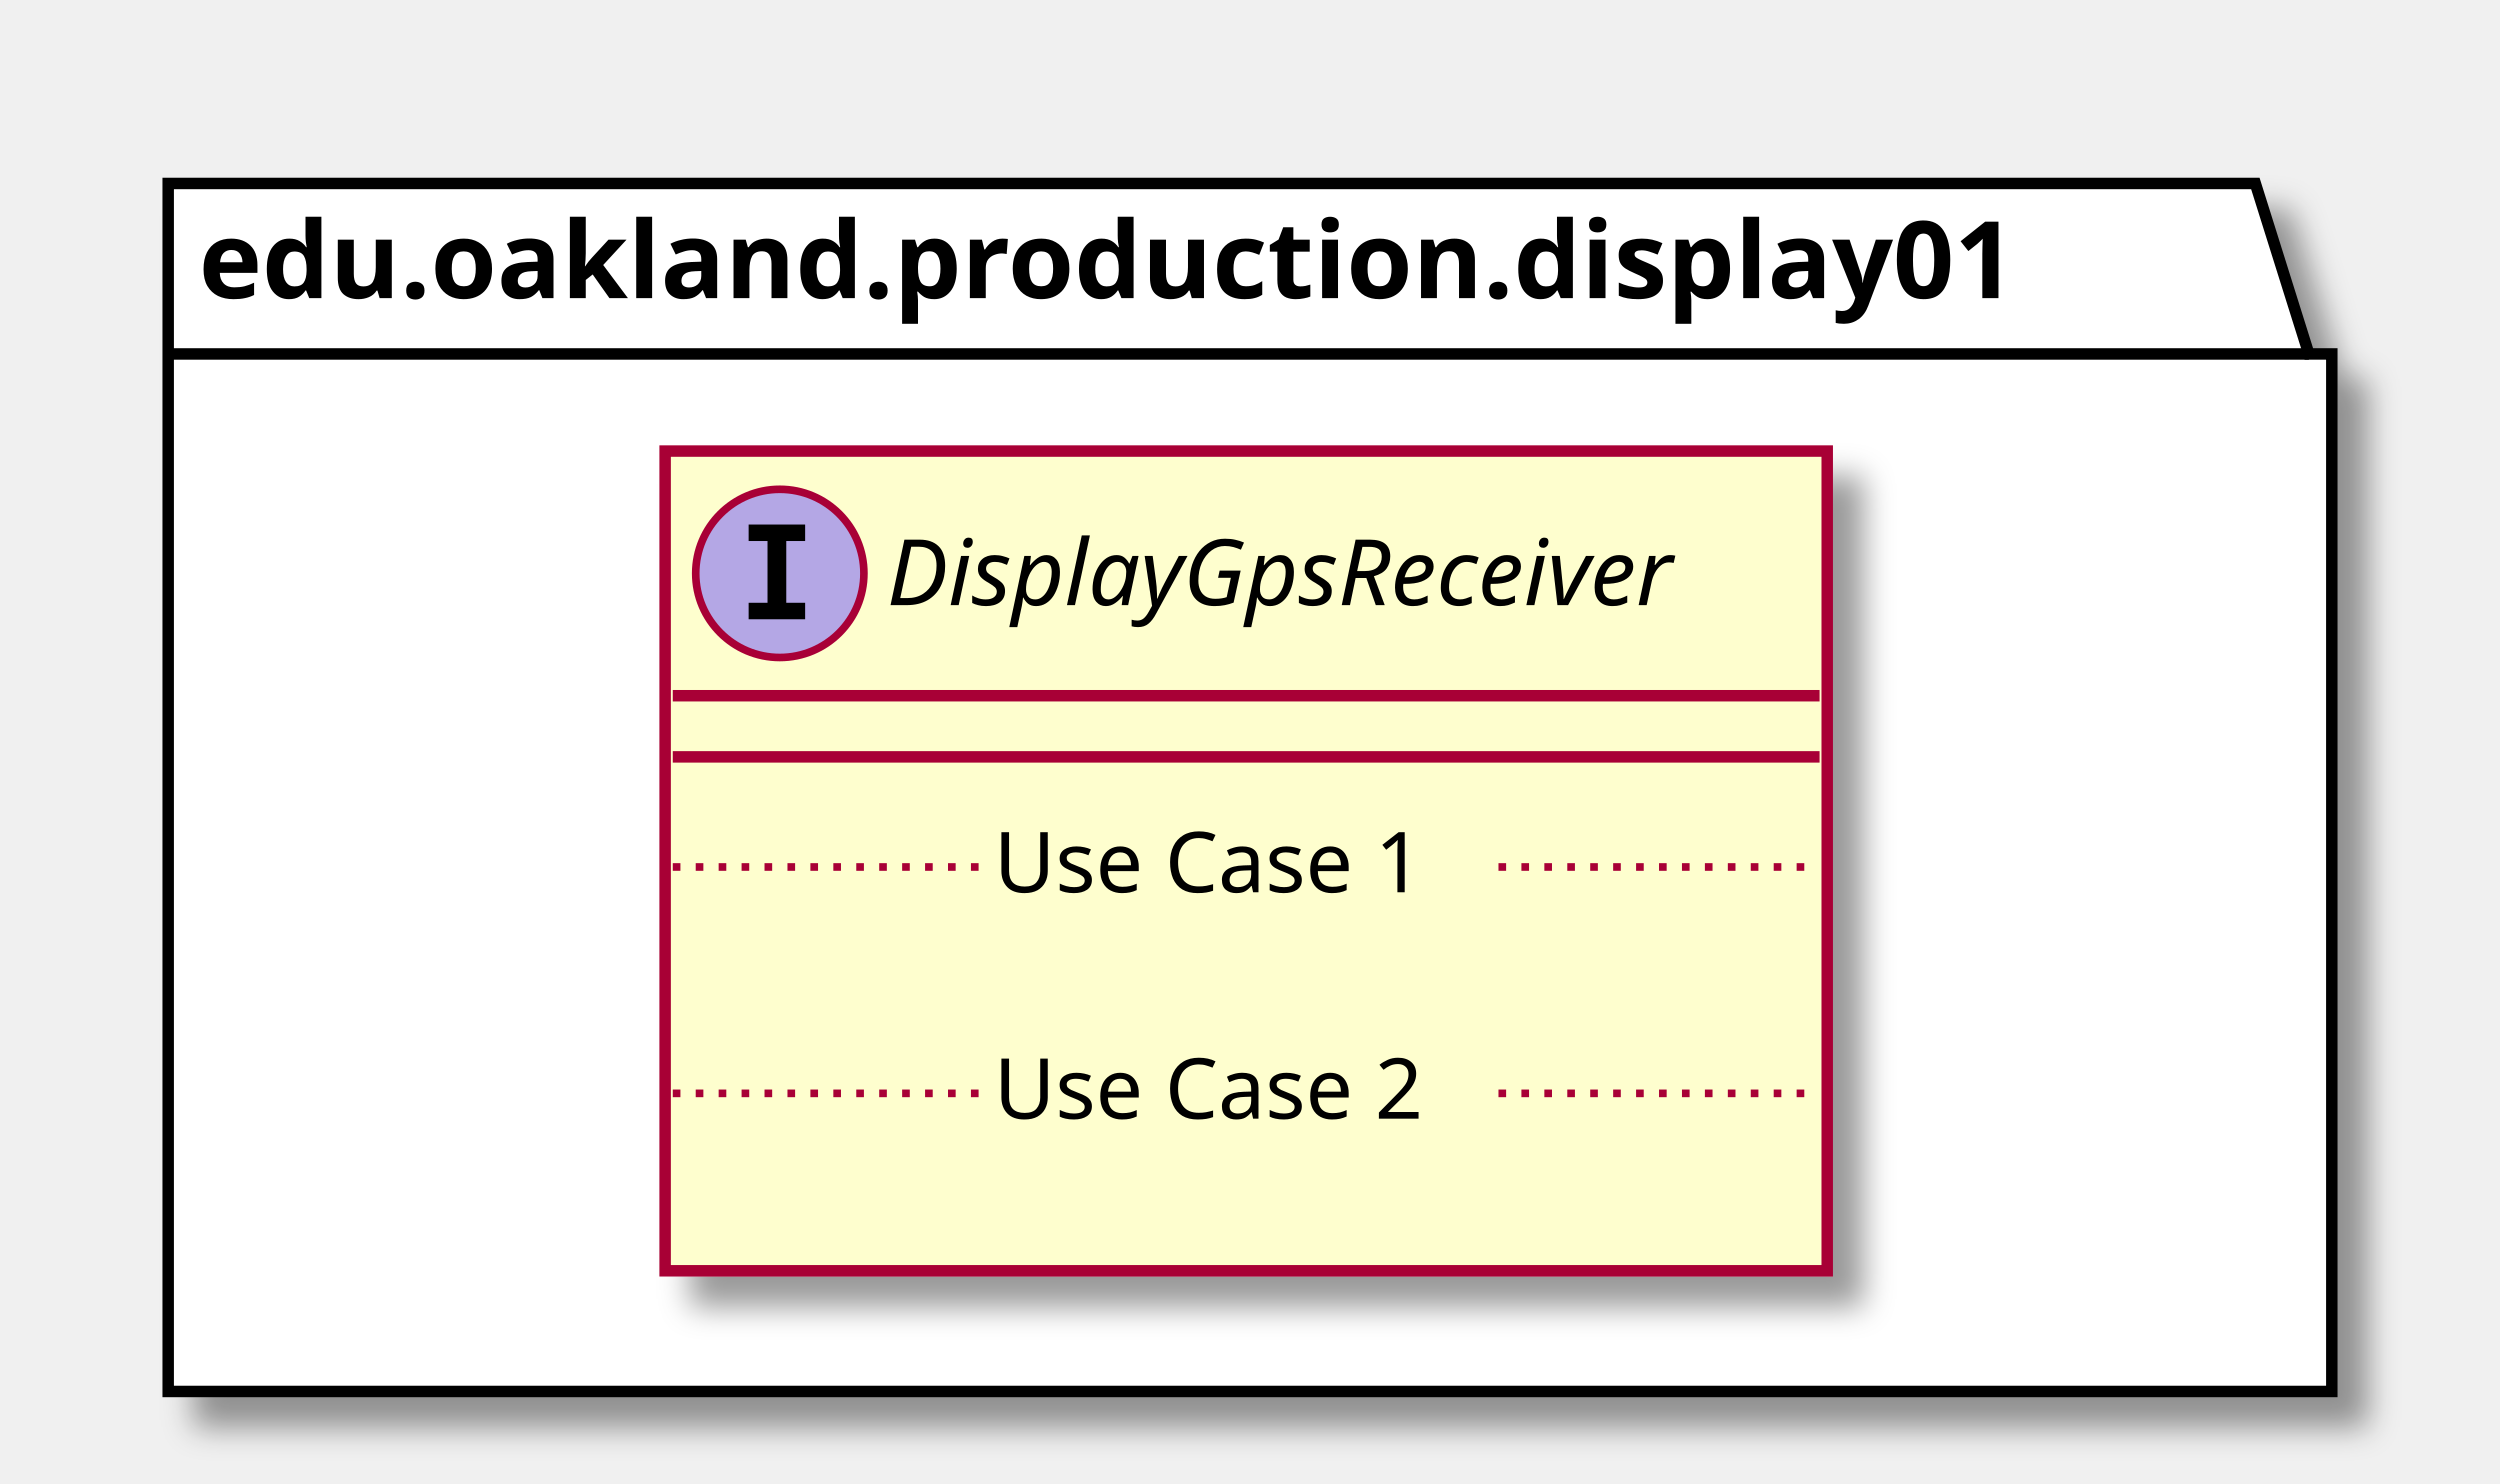
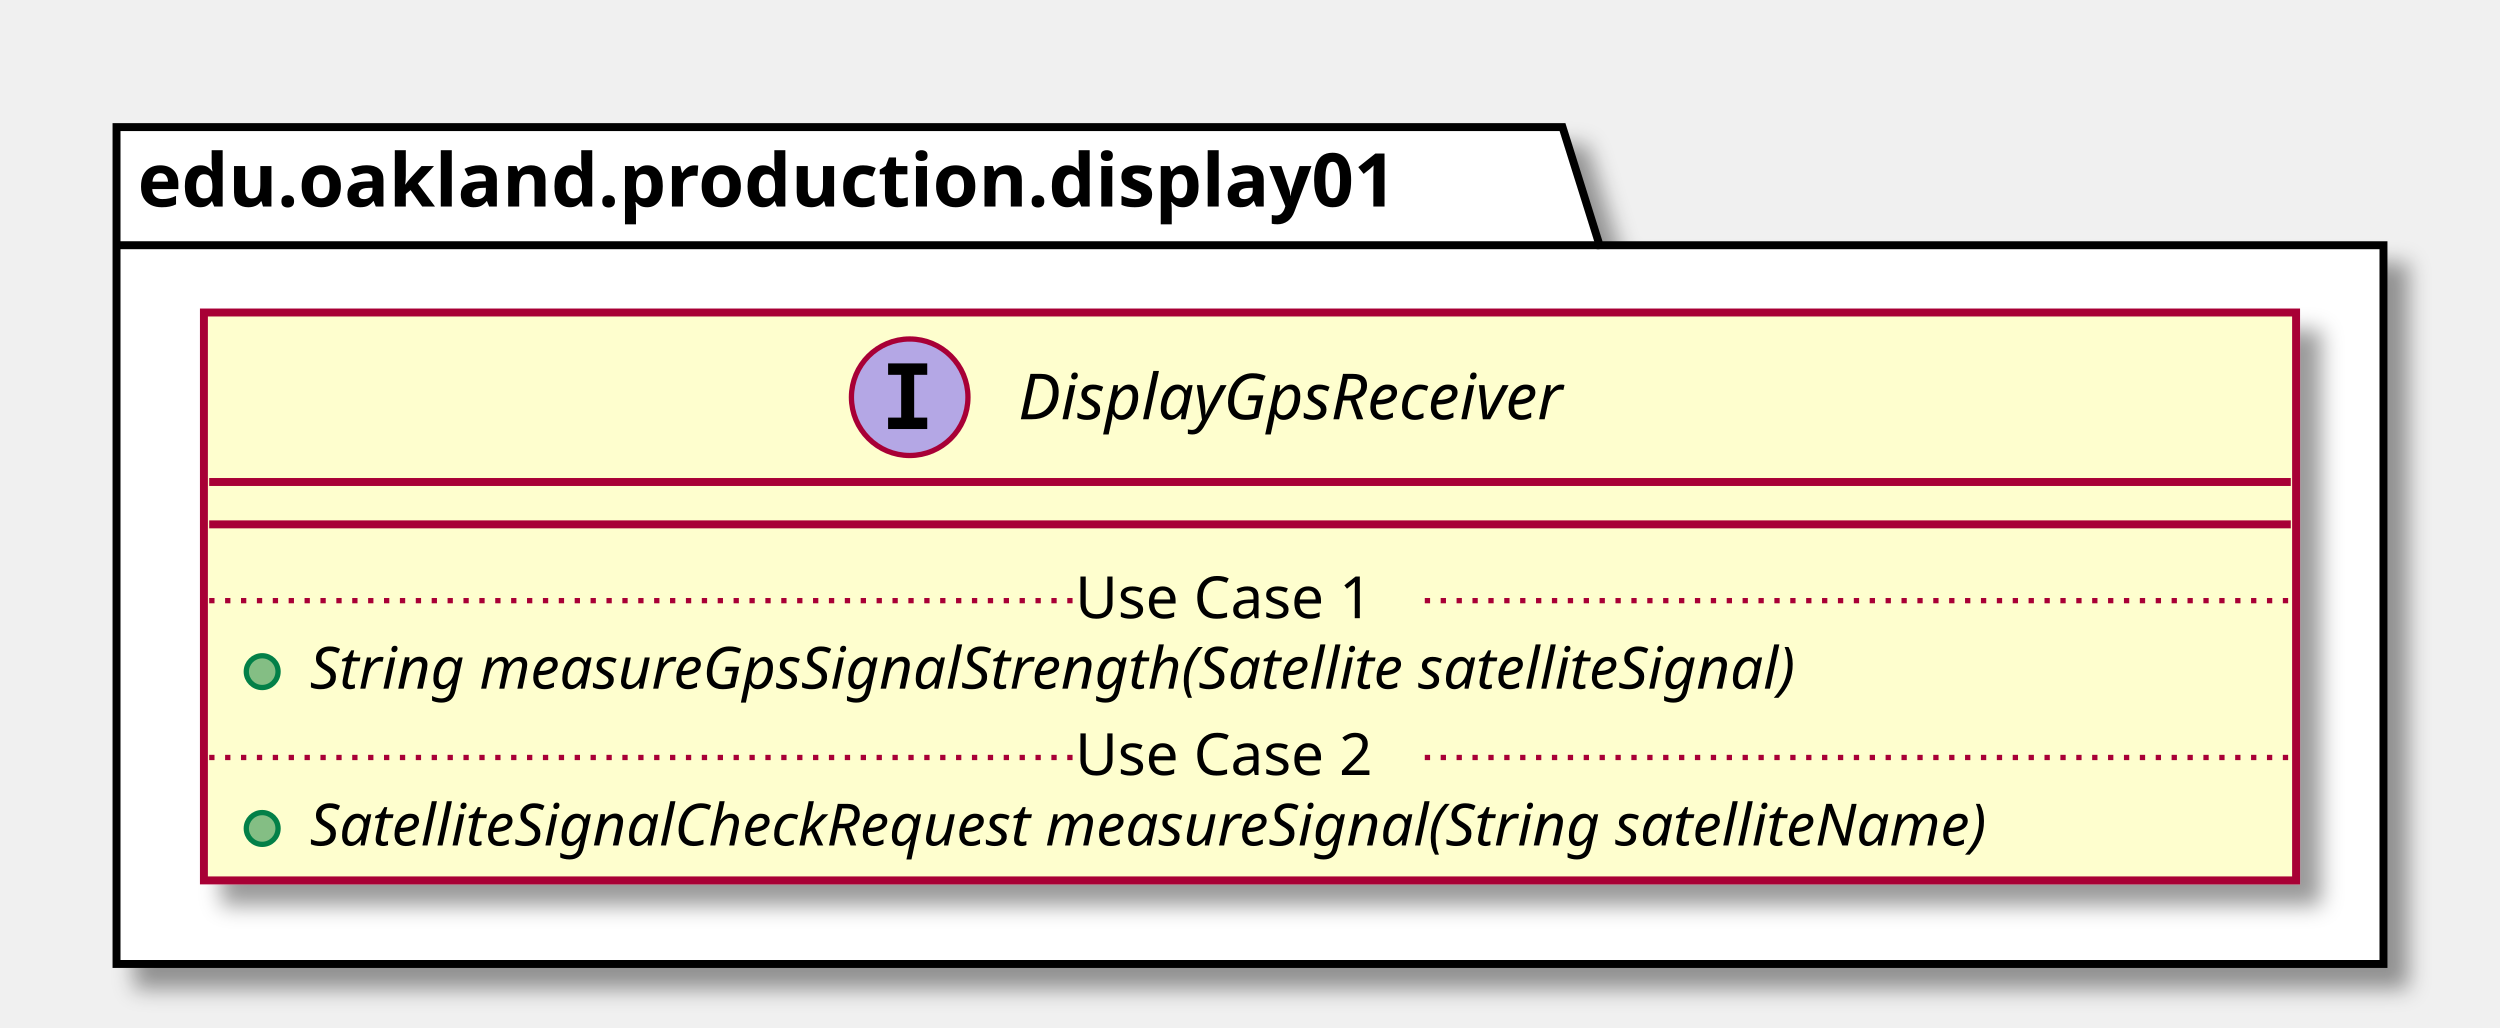
- <svg xmlns="http://www.w3.org/2000/svg" contentScriptType="application/ecmascript" contentStyleType="text/css" height="194px" preserveAspectRatio="none" style="width:327px;height:194px;" version="1.1" viewBox="0 0 327 194" width="327px" zoomAndPan="magnify">
+ <svg xmlns="http://www.w3.org/2000/svg" contentScriptType="application/ecmascript" contentStyleType="text/css" height="194px" preserveAspectRatio="none" style="width:472px;height:194px;" version="1.1" viewBox="0 0 472 194" width="472px" zoomAndPan="magnify">
  <defs>
-     <filter height="300%" id="f1dqbr0m93q6u9" width="300%" x="-1" y="-1">
+     <filter height="300%" id="fgnvvh2u30vow" width="300%" x="-1" y="-1">
      <feGaussianBlur result="blurOut" stdDeviation="2.0" />
      <feColorMatrix in="blurOut" result="blurOut2" type="matrix" values="0 0 0 0 0 0 0 0 0 0 0 0 0 0 0 0 0 0 .4 0" />
      <feOffset dx="4.0" dy="4.0" in="blurOut2" result="blurOut3" />
      <feBlend in="SourceGraphic" in2="blurOut3" mode="normal" />
    </filter>
  </defs>
  <g>
-     <polygon fill="#FFFFFF" filter="url(#f1dqbr0m93q6u9)" points="22,24,295,24,302,46.297,305,46.297,305,182,22,182,22,24" style="stroke: #000000; stroke-width: 1.5;" />
+     <polygon fill="#FFFFFF" filter="url(#fgnvvh2u30vow)" points="22,24,295,24,302,46.297,450,46.297,450,182,22,182,22,24" style="stroke: #000000; stroke-width: 1.5;" />
    <line style="stroke: #000000; stroke-width: 1.5;" x1="22" x2="302" y1="46.297" y2="46.297" />
    <text fill="#000000" font-family="sans-serif" font-size="14" font-weight="bold" lengthAdjust="spacingAndGlyphs" textLength="267" x="26" y="38.995">edu.oakland.production.display01</text>
-     <rect fill="#FEFECE" filter="url(#f1dqbr0m93q6u9)" height="107.219" id="DisplayGpsReceiver" style="stroke: #A80036; stroke-width: 1.5;" width="152" x="87" y="59" />
-     <ellipse cx="102" cy="75" fill="#B4A7E5" rx="11" ry="11" style="stroke: #A80036; stroke-width: 1.0;" />
-     <path d="M97.922,70.766 L97.922,68.609 L105.312,68.609 L105.312,70.766 L102.844,70.766 L102.844,78.844 L105.312,78.844 L105.312,81 L97.922,81 L97.922,78.844 L100.391,78.844 L100.391,70.766 L97.922,70.766 Z " />
-     <text fill="#000000" font-family="sans-serif" font-size="12" font-style="italic" lengthAdjust="spacingAndGlyphs" textLength="120" x="116" y="79.154">DisplayGpsReceiver</text>
-     <line style="stroke: #A80036; stroke-width: 1.5;" x1="88" x2="238" y1="91" y2="91" />
-     <line style="stroke: #A80036; stroke-width: 1.5;" x1="88" x2="238" y1="99" y2="99" />
-     <text fill="#000000" font-family="sans-serif" font-size="11" lengthAdjust="spacingAndGlyphs" textLength="0" x="97" y="130.015" />
-     <line style="stroke: #A80036; stroke-width: 1.0; stroke-dasharray: 1.0,2.0;" x1="88" x2="130" y1="113.402" y2="113.402" />
-     <text fill="#000000" font-family="sans-serif" font-size="11" lengthAdjust="spacingAndGlyphs" textLength="66" x="130" y="116.71">Use Case 1</text>
-     <line style="stroke: #A80036; stroke-width: 1.0; stroke-dasharray: 1.0,2.0;" x1="196" x2="238" y1="113.402" y2="113.402" />
-     <text fill="#000000" font-family="sans-serif" font-size="11" lengthAdjust="spacingAndGlyphs" textLength="0" x="97" y="159.625" />
-     <line style="stroke: #A80036; stroke-width: 1.0; stroke-dasharray: 1.0,2.0;" x1="88" x2="130" y1="143.012" y2="143.012" />
-     <text fill="#000000" font-family="sans-serif" font-size="11" lengthAdjust="spacingAndGlyphs" textLength="66" x="130" y="146.32">Use Case 2</text>
-     <line style="stroke: #A80036; stroke-width: 1.0; stroke-dasharray: 1.0,2.0;" x1="196" x2="238" y1="143.012" y2="143.012" />
+     <rect fill="#FEFECE" filter="url(#fgnvvh2u30vow)" height="107.219" id="DisplayGpsReceiver" style="stroke: #A80036; stroke-width: 1.5;" width="395" x="38.5" y="59" />
+     <ellipse cx="171.75" cy="75" fill="#B4A7E5" rx="11" ry="11" style="stroke: #A80036; stroke-width: 1.0;" />
+     <path d="M167.672,70.766 L167.672,68.609 L175.062,68.609 L175.062,70.766 L172.594,70.766 L172.594,78.844 L175.062,78.844 L175.062,81 L167.672,81 L167.672,78.844 L170.141,78.844 L170.141,70.766 L167.672,70.766 Z " />
+     <text fill="#000000" font-family="sans-serif" font-size="12" font-style="italic" lengthAdjust="spacingAndGlyphs" textLength="120" x="192.25" y="79.154">DisplayGpsReceiver</text>
+     <line style="stroke: #A80036; stroke-width: 1.5;" x1="39.5" x2="432.5" y1="91" y2="91" />
+     <line style="stroke: #A80036; stroke-width: 1.5;" x1="39.5" x2="432.5" y1="99" y2="99" />
+     <ellipse cx="49.5" cy="126.805" fill="#84BE84" rx="3" ry="3" style="stroke: #038048; stroke-width: 1.0;" />
+     <text fill="#000000" font-family="sans-serif" font-size="11" font-style="italic" lengthAdjust="spacingAndGlyphs" textLength="326" x="58.5" y="130.015">String measureGpsSignalStrength(Satellite satelliteSignal)</text>
+     <line style="stroke: #A80036; stroke-width: 1.0; stroke-dasharray: 1.0,2.0;" x1="39.5" x2="203" y1="113.402" y2="113.402" />
+     <text fill="#000000" font-family="sans-serif" font-size="11" lengthAdjust="spacingAndGlyphs" textLength="66" x="203" y="116.71">Use Case 1</text>
+     <line style="stroke: #A80036; stroke-width: 1.0; stroke-dasharray: 1.0,2.0;" x1="269" x2="432.5" y1="113.402" y2="113.402" />
+     <ellipse cx="49.5" cy="156.414" fill="#84BE84" rx="3" ry="3" style="stroke: #038048; stroke-width: 1.0;" />
+     <text fill="#000000" font-family="sans-serif" font-size="11" font-style="italic" lengthAdjust="spacingAndGlyphs" textLength="369" x="58.5" y="159.625">SatelliteSignalCheckRequest measureSignal(String satelliteName)</text>
+     <line style="stroke: #A80036; stroke-width: 1.0; stroke-dasharray: 1.0,2.0;" x1="39.5" x2="203" y1="143.012" y2="143.012" />
+     <text fill="#000000" font-family="sans-serif" font-size="11" lengthAdjust="spacingAndGlyphs" textLength="66" x="203" y="146.32">Use Case 2</text>
+     <line style="stroke: #A80036; stroke-width: 1.0; stroke-dasharray: 1.0,2.0;" x1="269" x2="432.5" y1="143.012" y2="143.012" />
  </g>
</svg>
